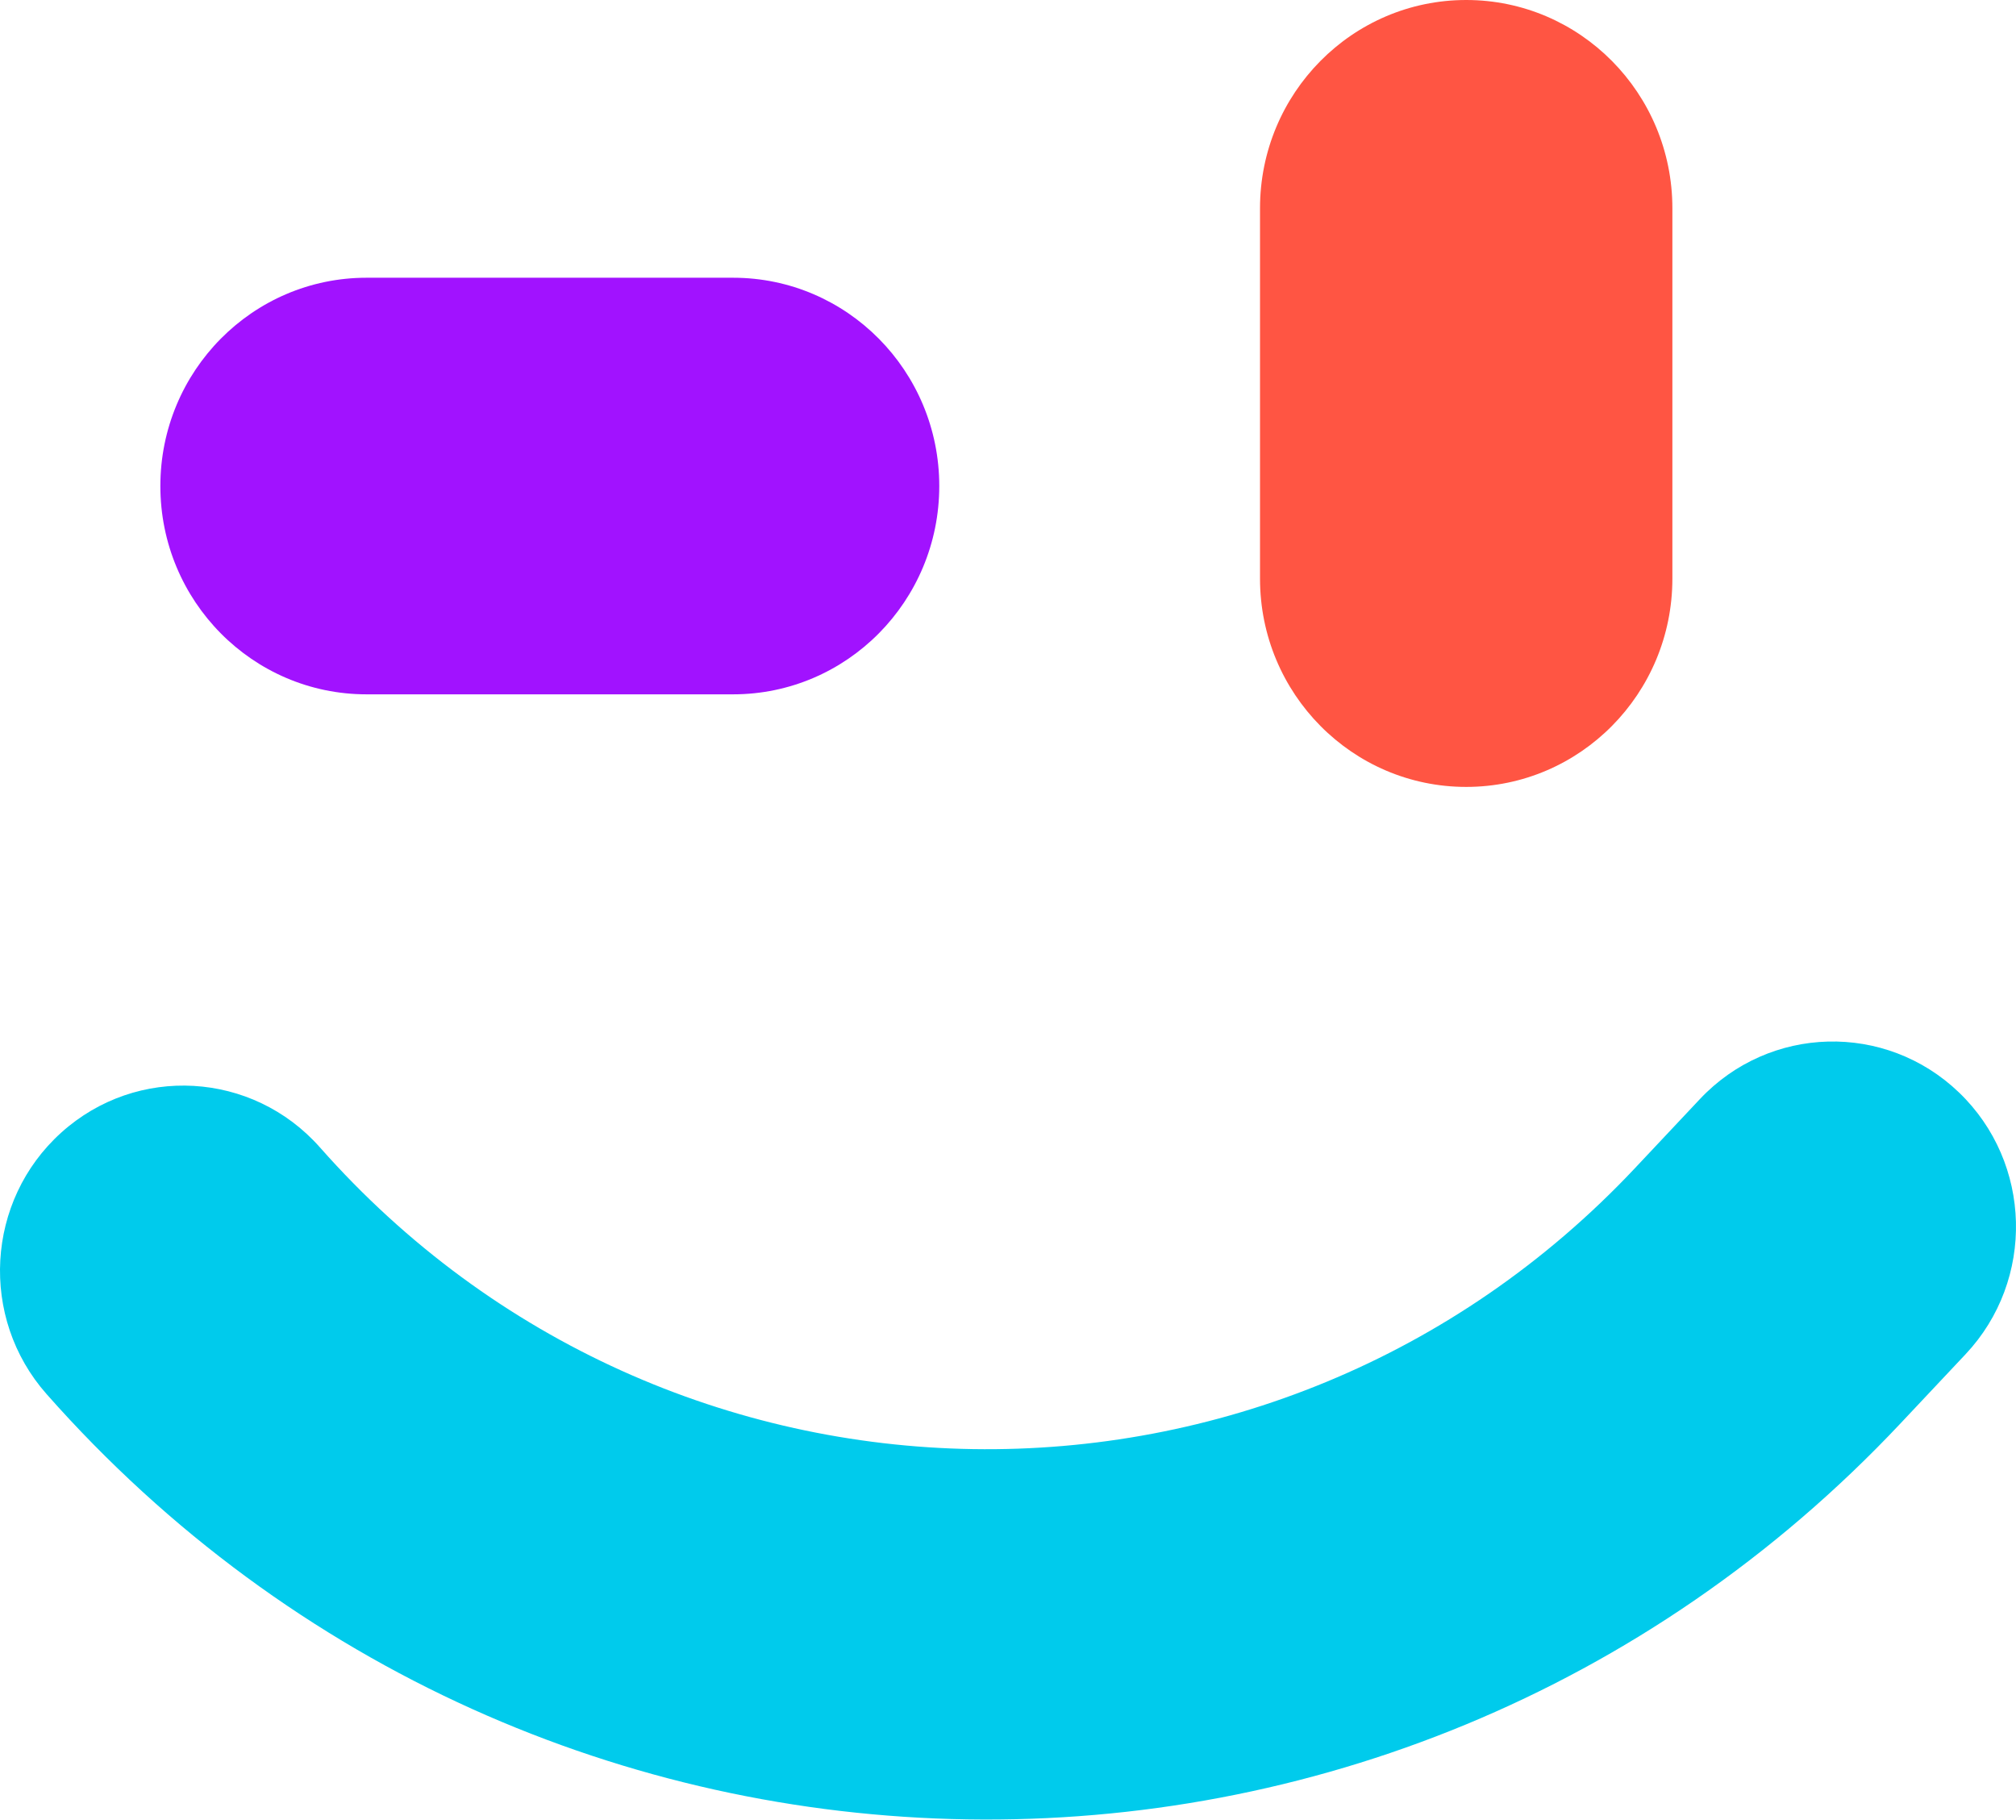
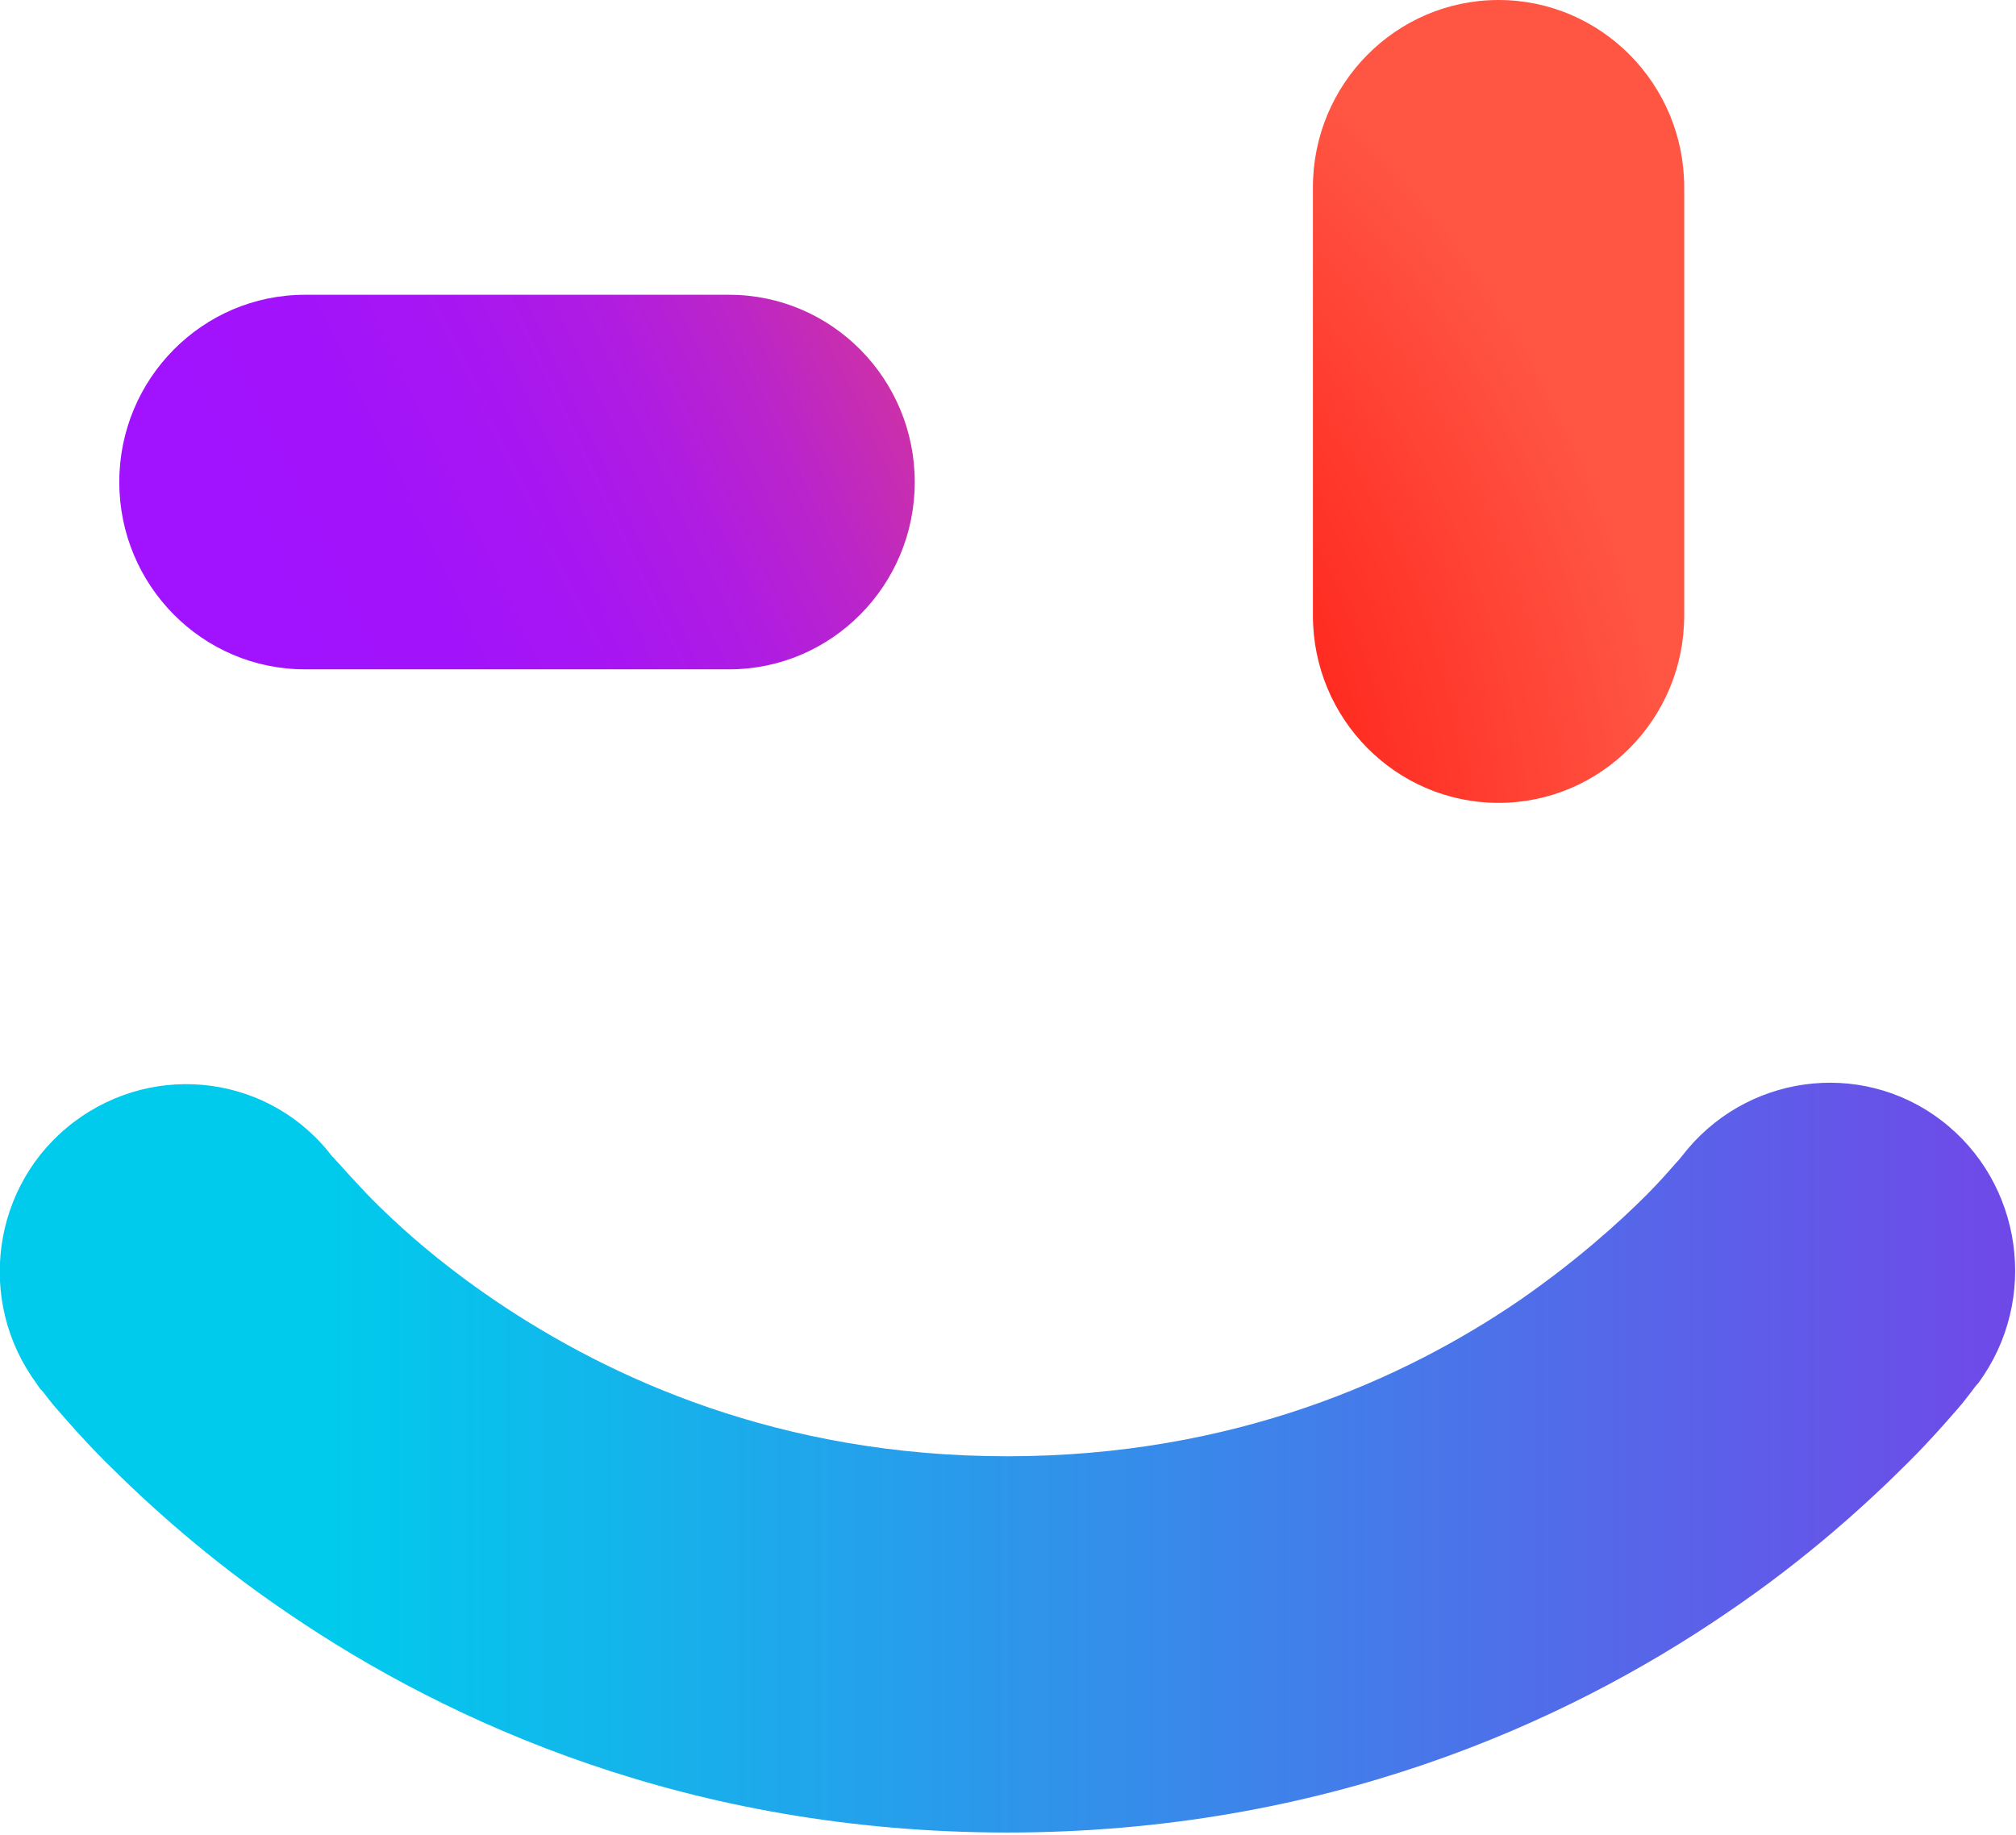
- <svg xmlns="http://www.w3.org/2000/svg" width="195" height="176" viewBox="0 0 195 176" fill="none">
-   <path fill-rule="evenodd" clip-rule="evenodd" d="M141.819 -8.93872e-07C152.834 -4.002e-07 161.763 9.021 161.763 20.149L161.763 55.968C161.763 67.096 152.834 76.117 141.819 76.117C130.805 76.117 121.876 67.096 121.876 55.968L121.876 20.149C121.876 9.021 130.805 -1.38754e-06 141.819 -8.93872e-07Z" fill="#FF5543" />
-   <path fill-rule="evenodd" clip-rule="evenodd" d="M15.511 47.013C15.511 35.886 24.44 26.865 35.454 26.865H70.909C81.923 26.865 90.852 35.886 90.852 47.013C90.852 58.141 81.923 67.162 70.909 67.162H35.454C24.44 67.162 15.511 58.141 15.511 47.013Z" fill="#A112FF" />
-   <path fill-rule="evenodd" clip-rule="evenodd" d="M189.482 105.669C196.58 112.482 196.868 123.818 190.125 130.989L183.85 137.662C134.75 189.88 51.971 188.579 4.502 134.844C-2.018 127.464 -1.381 116.142 5.923 109.556C13.228 102.97 24.434 103.613 30.953 110.993C64.618 149.101 123.324 150.024 158.146 112.991L164.42 106.318C171.164 99.147 182.384 98.856 189.482 105.669Z" fill="#00CBEC" />
+ <svg xmlns="http://www.w3.org/2000/svg" id="Layer_2" viewBox="0 0 24 21.84">
+   <defs>
+     <style>.cls-1{fill:url(#linear-gradient);}.cls-1,.cls-2,.cls-3{fill-rule:evenodd;stroke-width:0px;}.cls-2{fill:url(#radial-gradient);}.cls-3{fill:url(#linear-gradient-2);}</style>
+     <radialGradient id="radial-gradient" cx="-390.24" cy="408.92" fx="-390.24" fy="408.92" r=".92" gradientTransform="translate(5428.94 4910.43) rotate(-9.78) scale(11.55 -14.06)" gradientUnits="userSpaceOnUse">
+       <stop offset=".5" stop-color="#ff291f" />
+       <stop offset=".88" stop-color="#ff5543" />
+     </radialGradient>
+     <linearGradient id="linear-gradient" x1="-470.08" y1="477.53" x2="-471" y2="476.84" gradientTransform="translate(-3524.41 -5397) rotate(-168.7) scale(9.61 -9.65)" gradientUnits="userSpaceOnUse">
+       <stop offset="0" stop-color="#a112ff" />
+       <stop offset=".21" stop-color="#a213fb" />
+       <stop offset=".36" stop-color="#a716f2" />
+       <stop offset=".5" stop-color="#af1ce2" />
+       <stop offset=".62" stop-color="#ba24cb" />
+       <stop offset=".74" stop-color="#c92fad" />
+       <stop offset=".85" stop-color="#db3c89" />
+       <stop offset=".96" stop-color="#f14b5f" />
+       <stop offset="1" stop-color="#fa524e" />
+     </linearGradient>
+     <linearGradient id="linear-gradient-2" x1="-386.19" y1="404.37" x2="-384.19" y2="404.37" gradientTransform="translate(4668.91 4454.91) rotate(-.44) scale(12 -11.06)" gradientUnits="userSpaceOnUse">
+       <stop offset=".15" stop-color="#00cbec" />
+       <stop offset=".98" stop-color="#7048e8" />
+     </linearGradient>
+   </defs>
+   <g id="Layer_1-2">
+     <path class="cls-2" d="m17.84,0c1.22,0,2.21,1,2.21,2.23v5.1c0,1.23-.99,2.23-2.21,2.23s-2.21-1-2.21-2.23V2.23c0-1.23.99-2.23,2.21-2.23Z" />
+     <path class="cls-1" d="m1.42,5.74c0-1.23.99-2.23,2.21-2.23h5.05c1.22,0,2.21,1,2.21,2.23s-.99,2.23-2.21,2.23H3.63c-1.22,0-2.21-1-2.21-2.23Z" />
+     <path class="cls-3" d="m3.97,13.79c-.73-.98-2.11-1.17-3.09-.43-.98.74-1.17,2.14-.44,3.12,0,0,0,0,0,0h0s0,0,0,0h0s.01.02.02.03c.01.02.03.04.05.06.04.05.09.12.16.2.14.16.33.38.58.63.5.5,1.22,1.16,2.18,1.81,1.92,1.31,4.79,2.61,8.56,2.61s6.64-1.3,8.56-2.61c.96-.65,1.68-1.31,2.18-1.81.25-.25.44-.47.58-.63.07-.08.12-.15.16-.2.02-.03.06-.08.08-.1,0,0,0,0,0,.01h0s0-.01,0-.01h0s0,0,0,0h0c.73-.99.53-2.39-.44-3.13-.97-.74-2.35-.54-3.09.43,0,0,0,0,0,0-.01.01-.03.04-.07.08-.07.08-.19.22-.35.38-.33.33-.84.79-1.52,1.26-1.35.92-3.38,1.85-6.09,1.85s-4.73-.93-6.09-1.85c-.68-.46-1.19-.92-1.52-1.26-.16-.17-.28-.3-.35-.38-.04-.04-.06-.07-.07-.08,0,0,0,0,0,0Zm16.05,0h0s0,0,0,0c0,0,0,0,0,0,0,0,0,0,0,0Z" />
+   </g>
</svg>
